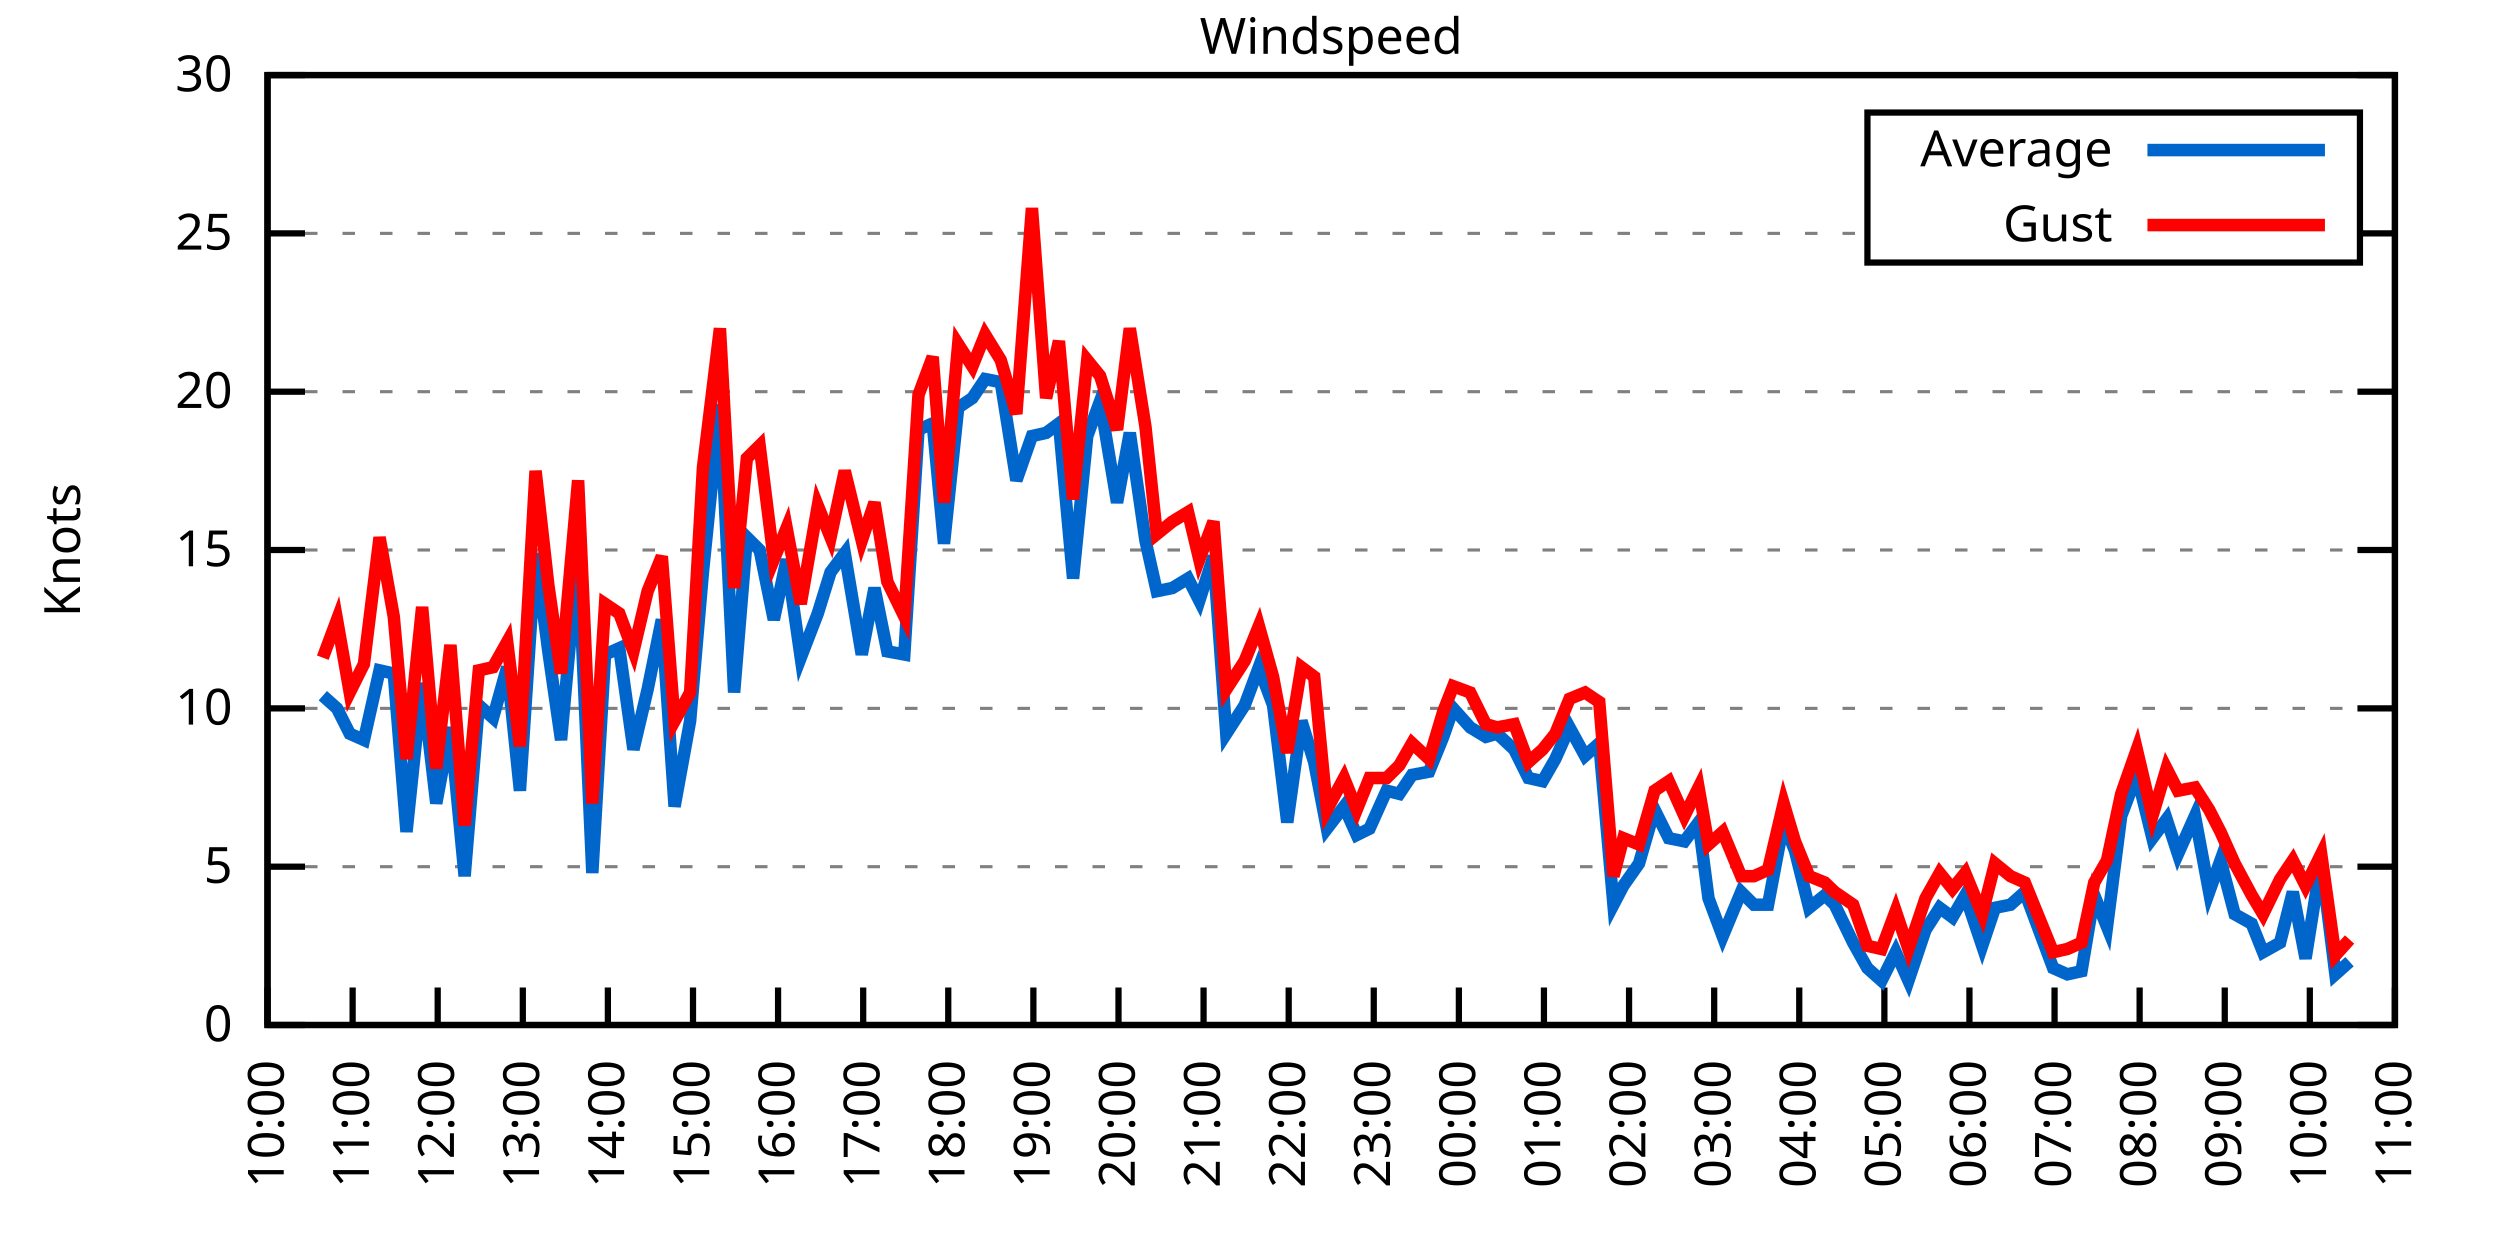
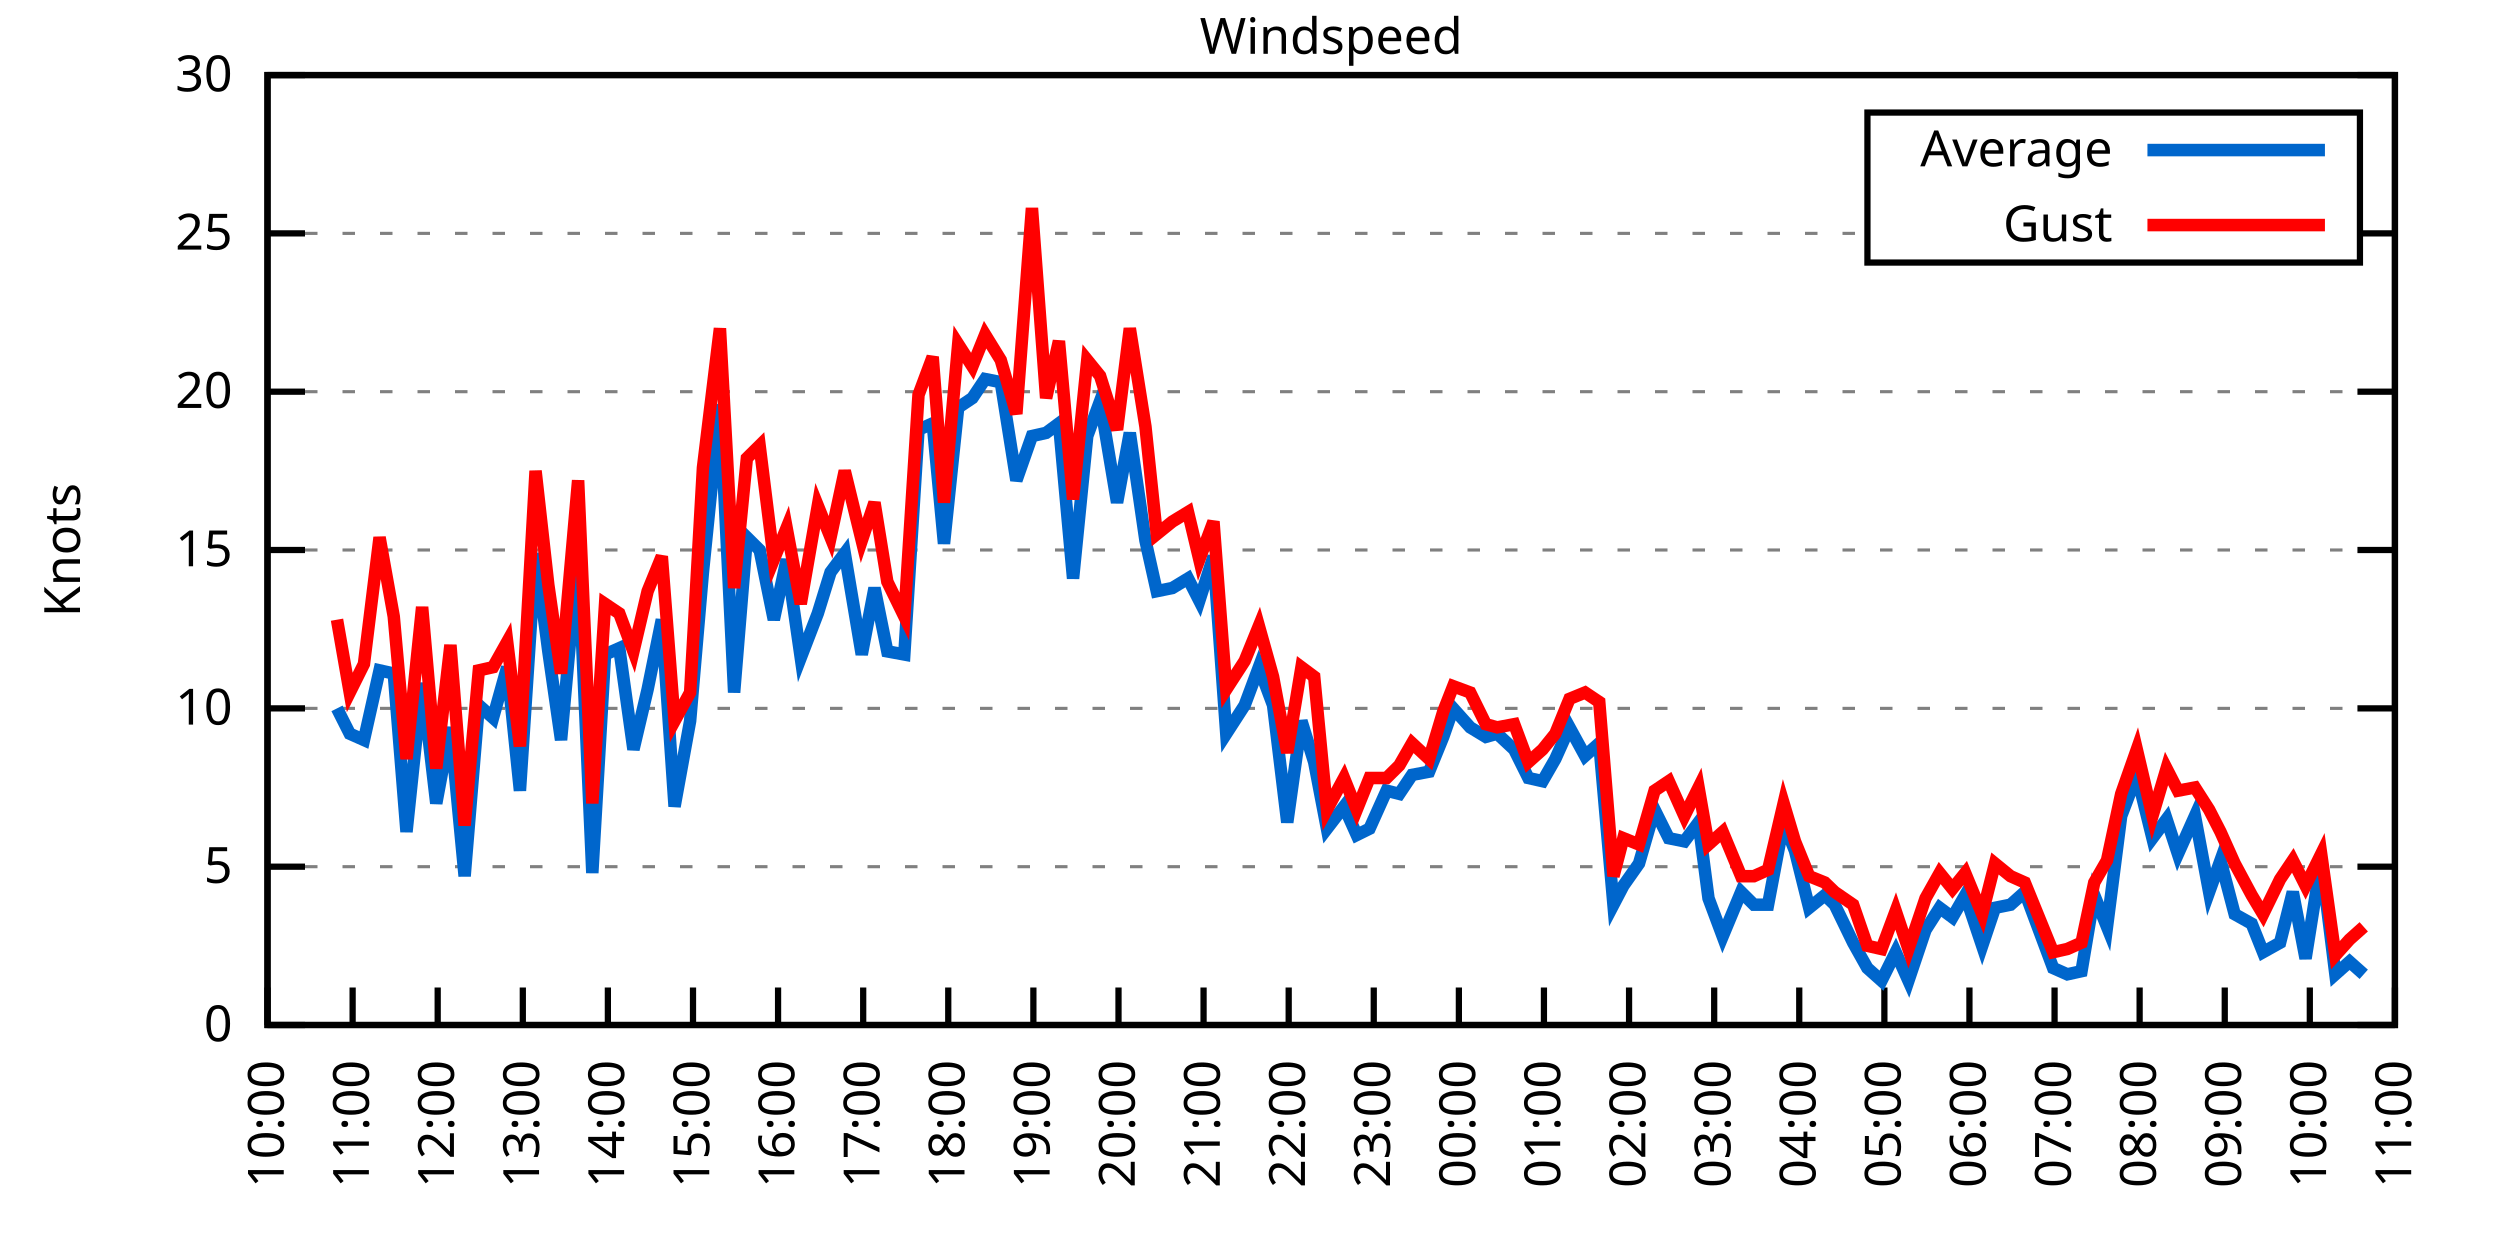
<svg xmlns="http://www.w3.org/2000/svg" xmlns:xlink="http://www.w3.org/1999/xlink" width="400" height="200" viewBox="0 0 400 200">
  <g id="gnuplot_canvas">
    <rect x="0" y="0" width="400" height="200" fill="none" />
    <defs>
      <circle id="gpDot" r="0.5" stroke-width="0.5" stroke="currentColor" />
      <path id="gpPt0" stroke-width="0.333" stroke="currentColor" d="M-1,0 h2 M0,-1 v2" />
      <path id="gpPt1" stroke-width="0.333" stroke="currentColor" d="M-1,-1 L1,1 M1,-1 L-1,1" />
      <path id="gpPt2" stroke-width="0.333" stroke="currentColor" d="M-1,0 L1,0 M0,-1 L0,1 M-1,-1 L1,1 M-1,1 L1,-1" />
      <rect id="gpPt3" stroke-width="0.333" stroke="currentColor" x="-1" y="-1" width="2" height="2" />
      <rect id="gpPt4" stroke-width="0.333" stroke="currentColor" fill="currentColor" x="-1" y="-1" width="2" height="2" />
      <circle id="gpPt5" stroke-width="0.333" stroke="currentColor" cx="0" cy="0" r="1" />
      <use xlink:href="#gpPt5" id="gpPt6" fill="currentColor" stroke="none" />
      <path id="gpPt7" stroke-width="0.333" stroke="currentColor" d="M0,-1.33 L-1.33,0.67 L1.33,0.67 z" />
      <use xlink:href="#gpPt7" id="gpPt8" fill="currentColor" stroke="none" />
      <use xlink:href="#gpPt7" id="gpPt9" stroke="currentColor" transform="rotate(180)" />
      <use xlink:href="#gpPt9" id="gpPt10" fill="currentColor" stroke="none" />
      <use xlink:href="#gpPt3" id="gpPt11" stroke="currentColor" transform="rotate(45)" />
      <use xlink:href="#gpPt11" id="gpPt12" fill="currentColor" stroke="none" />
      <path id="gpPt13" stroke-width="0.333" stroke="currentColor" d="M0,1.330 L1.265,0.411 L0.782,-1.067 L-0.782,-1.076 L-1.265,0.411 z" />
      <use xlink:href="#gpPt13" id="gpPt14" fill="currentColor" stroke="none" />
      <filter id="textbox" filterUnits="objectBoundingBox" x="0" y="0" height="1" width="1">
        <feFlood flood-color="white" flood-opacity="1" result="bgnd" />
        <feComposite in="SourceGraphic" in2="bgnd" operator="atop" />
      </filter>
      <filter id="greybox" filterUnits="objectBoundingBox" x="0" y="0" height="1" width="1">
        <feFlood flood-color="lightgrey" flood-opacity="1" result="grey" />
        <feComposite in="SourceGraphic" in2="grey" operator="atop" />
      </filter>
    </defs>
    <g fill="none" color="white" stroke="currentColor" stroke-width="1.00" stroke-linecap="butt" stroke-linejoin="miter">
</g>
    <g fill="none" color="black" stroke="currentColor" stroke-width="1.00" stroke-linecap="butt" stroke-linejoin="miter">
      <g stroke="none" shape-rendering="crispEdges">
        <polygon fill="rgb(255, 255, 255)" points="42.80,164.00 383.18,164.00 383.18,12.02 42.80,12.02 " />
      </g>
    </g>
    <g fill="none" color="black" stroke="currentColor" stroke-width="1.00" stroke-linecap="butt" stroke-linejoin="miter">
</g>
    <g fill="none" color="black" stroke="black" stroke-width="0.50" stroke-linecap="butt" stroke-linejoin="miter">
</g>
    <g fill="none" color="gray" stroke="currentColor" stroke-width="0.50" stroke-linecap="butt" stroke-linejoin="miter">
      <path stroke="gray" stroke-dasharray="2,4" class="gridline" d="M42.80,164.00 L383.19,164.00  " />
    </g>
    <g fill="none" color="gray" stroke="gray" stroke-width="1.00" stroke-linecap="butt" stroke-linejoin="miter">
</g>
    <g fill="none" color="black" stroke="currentColor" stroke-width="1.00" stroke-linecap="butt" stroke-linejoin="miter">
      <path stroke="black" d="M42.80,164.00 L48.80,164.00 M383.19,164.00 L377.19,164.00  " />
      <g transform="translate(37.20,166.60)" stroke="none" fill="black" font-family="Sans" font-size="8.00" text-anchor="end">
        <text>
          <tspan font-family="Sans"> 0</tspan>
        </text>
      </g>
    </g>
    <g fill="none" color="black" stroke="currentColor" stroke-width="1.00" stroke-linecap="butt" stroke-linejoin="miter">
</g>
    <g fill="none" color="black" stroke="black" stroke-width="0.50" stroke-linecap="butt" stroke-linejoin="miter">
</g>
    <g fill="none" color="gray" stroke="currentColor" stroke-width="0.50" stroke-linecap="butt" stroke-linejoin="miter">
      <path stroke="gray" stroke-dasharray="2,4" class="gridline" d="M42.80,138.67 L383.19,138.67  " />
    </g>
    <g fill="none" color="gray" stroke="gray" stroke-width="1.00" stroke-linecap="butt" stroke-linejoin="miter">
</g>
    <g fill="none" color="black" stroke="currentColor" stroke-width="1.00" stroke-linecap="butt" stroke-linejoin="miter">
      <path stroke="black" d="M42.80,138.67 L48.80,138.67 M383.19,138.67 L377.19,138.67  " />
      <g transform="translate(37.20,141.27)" stroke="none" fill="black" font-family="Sans" font-size="8.00" text-anchor="end">
        <text>
          <tspan font-family="Sans"> 5</tspan>
        </text>
      </g>
    </g>
    <g fill="none" color="black" stroke="currentColor" stroke-width="1.00" stroke-linecap="butt" stroke-linejoin="miter">
</g>
    <g fill="none" color="black" stroke="black" stroke-width="0.50" stroke-linecap="butt" stroke-linejoin="miter">
</g>
    <g fill="none" color="gray" stroke="currentColor" stroke-width="0.50" stroke-linecap="butt" stroke-linejoin="miter">
      <path stroke="gray" stroke-dasharray="2,4" class="gridline" d="M42.80,113.34 L383.19,113.34  " />
    </g>
    <g fill="none" color="gray" stroke="gray" stroke-width="1.00" stroke-linecap="butt" stroke-linejoin="miter">
</g>
    <g fill="none" color="black" stroke="currentColor" stroke-width="1.00" stroke-linecap="butt" stroke-linejoin="miter">
      <path stroke="black" d="M42.80,113.34 L48.80,113.34 M383.19,113.34 L377.19,113.34  " />
      <g transform="translate(37.20,115.94)" stroke="none" fill="black" font-family="Sans" font-size="8.00" text-anchor="end">
        <text>
          <tspan font-family="Sans"> 10</tspan>
        </text>
      </g>
    </g>
    <g fill="none" color="black" stroke="currentColor" stroke-width="1.00" stroke-linecap="butt" stroke-linejoin="miter">
</g>
    <g fill="none" color="black" stroke="black" stroke-width="0.50" stroke-linecap="butt" stroke-linejoin="miter">
</g>
    <g fill="none" color="gray" stroke="currentColor" stroke-width="0.50" stroke-linecap="butt" stroke-linejoin="miter">
      <path stroke="gray" stroke-dasharray="2,4" class="gridline" d="M42.80,88.00 L383.19,88.00  " />
    </g>
    <g fill="none" color="gray" stroke="gray" stroke-width="1.00" stroke-linecap="butt" stroke-linejoin="miter">
</g>
    <g fill="none" color="black" stroke="currentColor" stroke-width="1.00" stroke-linecap="butt" stroke-linejoin="miter">
      <path stroke="black" d="M42.80,88.00 L48.80,88.00 M383.19,88.00 L377.19,88.00  " />
      <g transform="translate(37.20,90.60)" stroke="none" fill="black" font-family="Sans" font-size="8.00" text-anchor="end">
        <text>
          <tspan font-family="Sans"> 15</tspan>
        </text>
      </g>
    </g>
    <g fill="none" color="black" stroke="currentColor" stroke-width="1.00" stroke-linecap="butt" stroke-linejoin="miter">
</g>
    <g fill="none" color="black" stroke="black" stroke-width="0.50" stroke-linecap="butt" stroke-linejoin="miter">
</g>
    <g fill="none" color="gray" stroke="currentColor" stroke-width="0.50" stroke-linecap="butt" stroke-linejoin="miter">
      <path stroke="gray" stroke-dasharray="2,4" class="gridline" d="M42.80,62.67 L383.19,62.67  " />
    </g>
    <g fill="none" color="gray" stroke="gray" stroke-width="1.00" stroke-linecap="butt" stroke-linejoin="miter">
</g>
    <g fill="none" color="black" stroke="currentColor" stroke-width="1.00" stroke-linecap="butt" stroke-linejoin="miter">
      <path stroke="black" d="M42.80,62.67 L48.80,62.67 M383.19,62.67 L377.19,62.67  " />
      <g transform="translate(37.20,65.27)" stroke="none" fill="black" font-family="Sans" font-size="8.00" text-anchor="end">
        <text>
          <tspan font-family="Sans"> 20</tspan>
        </text>
      </g>
    </g>
    <g fill="none" color="black" stroke="currentColor" stroke-width="1.00" stroke-linecap="butt" stroke-linejoin="miter">
</g>
    <g fill="none" color="black" stroke="black" stroke-width="0.50" stroke-linecap="butt" stroke-linejoin="miter">
</g>
    <g fill="none" color="gray" stroke="currentColor" stroke-width="0.50" stroke-linecap="butt" stroke-linejoin="miter">
      <path stroke="gray" stroke-dasharray="2,4" class="gridline" d="M42.80,37.34 L298.79,37.34 M377.59,37.34 L383.19,37.34  " />
    </g>
    <g fill="none" color="gray" stroke="gray" stroke-width="1.00" stroke-linecap="butt" stroke-linejoin="miter">
</g>
    <g fill="none" color="black" stroke="currentColor" stroke-width="1.00" stroke-linecap="butt" stroke-linejoin="miter">
      <path stroke="black" d="M42.80,37.34 L48.80,37.34 M383.19,37.34 L377.19,37.34  " />
      <g transform="translate(37.20,39.94)" stroke="none" fill="black" font-family="Sans" font-size="8.00" text-anchor="end">
        <text>
          <tspan font-family="Sans"> 25</tspan>
        </text>
      </g>
    </g>
    <g fill="none" color="black" stroke="currentColor" stroke-width="1.00" stroke-linecap="butt" stroke-linejoin="miter">
</g>
    <g fill="none" color="black" stroke="black" stroke-width="0.50" stroke-linecap="butt" stroke-linejoin="miter">
</g>
    <g fill="none" color="gray" stroke="currentColor" stroke-width="0.50" stroke-linecap="butt" stroke-linejoin="miter">
      <path stroke="gray" stroke-dasharray="2,4" class="gridline" d="M42.80,12.01 L383.19,12.01  " />
    </g>
    <g fill="none" color="gray" stroke="gray" stroke-width="1.00" stroke-linecap="butt" stroke-linejoin="miter">
</g>
    <g fill="none" color="black" stroke="currentColor" stroke-width="1.00" stroke-linecap="butt" stroke-linejoin="miter">
      <path stroke="black" d="M42.80,12.01 L48.80,12.01 M383.19,12.01 L377.19,12.01  " />
      <g transform="translate(37.20,14.61)" stroke="none" fill="black" font-family="Sans" font-size="8.00" text-anchor="end">
        <text>
          <tspan font-family="Sans"> 30</tspan>
        </text>
      </g>
    </g>
    <g fill="none" color="black" stroke="currentColor" stroke-width="1.00" stroke-linecap="butt" stroke-linejoin="miter">
      <path stroke="black" d="M42.80,164.00 L42.80,158.00  " />
      <g transform="translate(45.40,169.60) rotate(270.00)" stroke="none" fill="black" font-family="Sans" font-size="8.00" text-anchor="end">
        <text>
          <tspan font-family="Sans">10:00</tspan>
        </text>
      </g>
    </g>
    <g fill="none" color="black" stroke="currentColor" stroke-width="1.00" stroke-linecap="butt" stroke-linejoin="miter">
      <path stroke="black" d="M56.42,164.00 L56.42,158.00  " />
      <g transform="translate(59.02,169.60) rotate(270.00)" stroke="none" fill="black" font-family="Sans" font-size="8.00" text-anchor="end">
        <text>
          <tspan font-family="Sans">11:00</tspan>
        </text>
      </g>
    </g>
    <g fill="none" color="black" stroke="currentColor" stroke-width="1.00" stroke-linecap="butt" stroke-linejoin="miter">
      <path stroke="black" d="M70.03,164.00 L70.03,158.00  " />
      <g transform="translate(72.63,169.60) rotate(270.00)" stroke="none" fill="black" font-family="Sans" font-size="8.00" text-anchor="end">
        <text>
          <tspan font-family="Sans">12:00</tspan>
        </text>
      </g>
    </g>
    <g fill="none" color="black" stroke="currentColor" stroke-width="1.00" stroke-linecap="butt" stroke-linejoin="miter">
      <path stroke="black" d="M83.65,164.00 L83.65,158.00  " />
      <g transform="translate(86.25,169.60) rotate(270.00)" stroke="none" fill="black" font-family="Sans" font-size="8.00" text-anchor="end">
        <text>
          <tspan font-family="Sans">13:00</tspan>
        </text>
      </g>
    </g>
    <g fill="none" color="black" stroke="currentColor" stroke-width="1.00" stroke-linecap="butt" stroke-linejoin="miter">
      <path stroke="black" d="M97.26,164.00 L97.26,158.00  " />
      <g transform="translate(99.86,169.60) rotate(270.00)" stroke="none" fill="black" font-family="Sans" font-size="8.00" text-anchor="end">
        <text>
          <tspan font-family="Sans">14:00</tspan>
        </text>
      </g>
    </g>
    <g fill="none" color="black" stroke="currentColor" stroke-width="1.00" stroke-linecap="butt" stroke-linejoin="miter">
      <path stroke="black" d="M110.88,164.00 L110.88,158.00  " />
      <g transform="translate(113.48,169.60) rotate(270.00)" stroke="none" fill="black" font-family="Sans" font-size="8.00" text-anchor="end">
        <text>
          <tspan font-family="Sans">15:00</tspan>
        </text>
      </g>
    </g>
    <g fill="none" color="black" stroke="currentColor" stroke-width="1.00" stroke-linecap="butt" stroke-linejoin="miter">
      <path stroke="black" d="M124.49,164.00 L124.49,158.00  " />
      <g transform="translate(127.09,169.60) rotate(270.00)" stroke="none" fill="black" font-family="Sans" font-size="8.00" text-anchor="end">
        <text>
          <tspan font-family="Sans">16:00</tspan>
        </text>
      </g>
    </g>
    <g fill="none" color="black" stroke="currentColor" stroke-width="1.00" stroke-linecap="butt" stroke-linejoin="miter">
      <path stroke="black" d="M138.11,164.00 L138.11,158.00  " />
      <g transform="translate(140.71,169.60) rotate(270.00)" stroke="none" fill="black" font-family="Sans" font-size="8.00" text-anchor="end">
        <text>
          <tspan font-family="Sans">17:00</tspan>
        </text>
      </g>
    </g>
    <g fill="none" color="black" stroke="currentColor" stroke-width="1.00" stroke-linecap="butt" stroke-linejoin="miter">
      <path stroke="black" d="M151.72,164.00 L151.72,158.00  " />
      <g transform="translate(154.32,169.60) rotate(270.00)" stroke="none" fill="black" font-family="Sans" font-size="8.00" text-anchor="end">
        <text>
          <tspan font-family="Sans">18:00</tspan>
        </text>
      </g>
    </g>
    <g fill="none" color="black" stroke="currentColor" stroke-width="1.00" stroke-linecap="butt" stroke-linejoin="miter">
      <path stroke="black" d="M165.34,164.00 L165.34,158.00  " />
      <g transform="translate(167.94,169.60) rotate(270.00)" stroke="none" fill="black" font-family="Sans" font-size="8.00" text-anchor="end">
        <text>
          <tspan font-family="Sans">19:00</tspan>
        </text>
      </g>
    </g>
    <g fill="none" color="black" stroke="currentColor" stroke-width="1.00" stroke-linecap="butt" stroke-linejoin="miter">
      <path stroke="black" d="M178.96,164.00 L178.96,158.00  " />
      <g transform="translate(181.56,169.60) rotate(270.00)" stroke="none" fill="black" font-family="Sans" font-size="8.00" text-anchor="end">
        <text>
          <tspan font-family="Sans">20:00</tspan>
        </text>
      </g>
    </g>
    <g fill="none" color="black" stroke="currentColor" stroke-width="1.00" stroke-linecap="butt" stroke-linejoin="miter">
      <path stroke="black" d="M192.57,164.00 L192.57,158.00  " />
      <g transform="translate(195.17,169.60) rotate(270.00)" stroke="none" fill="black" font-family="Sans" font-size="8.00" text-anchor="end">
        <text>
          <tspan font-family="Sans">21:00</tspan>
        </text>
      </g>
    </g>
    <g fill="none" color="black" stroke="currentColor" stroke-width="1.00" stroke-linecap="butt" stroke-linejoin="miter">
      <path stroke="black" d="M206.19,164.00 L206.19,158.00  " />
      <g transform="translate(208.79,169.60) rotate(270.00)" stroke="none" fill="black" font-family="Sans" font-size="8.00" text-anchor="end">
        <text>
          <tspan font-family="Sans">22:00</tspan>
        </text>
      </g>
    </g>
    <g fill="none" color="black" stroke="currentColor" stroke-width="1.00" stroke-linecap="butt" stroke-linejoin="miter">
      <path stroke="black" d="M219.80,164.00 L219.80,158.00  " />
      <g transform="translate(222.40,169.60) rotate(270.00)" stroke="none" fill="black" font-family="Sans" font-size="8.00" text-anchor="end">
        <text>
          <tspan font-family="Sans">23:00</tspan>
        </text>
      </g>
    </g>
    <g fill="none" color="black" stroke="currentColor" stroke-width="1.00" stroke-linecap="butt" stroke-linejoin="miter">
      <path stroke="black" d="M233.42,164.00 L233.42,158.00  " />
      <g transform="translate(236.02,169.60) rotate(270.00)" stroke="none" fill="black" font-family="Sans" font-size="8.00" text-anchor="end">
        <text>
          <tspan font-family="Sans">00:00</tspan>
        </text>
      </g>
    </g>
    <g fill="none" color="black" stroke="currentColor" stroke-width="1.00" stroke-linecap="butt" stroke-linejoin="miter">
      <path stroke="black" d="M247.03,164.00 L247.03,158.00  " />
      <g transform="translate(249.63,169.60) rotate(270.00)" stroke="none" fill="black" font-family="Sans" font-size="8.00" text-anchor="end">
        <text>
          <tspan font-family="Sans">01:00</tspan>
        </text>
      </g>
    </g>
    <g fill="none" color="black" stroke="currentColor" stroke-width="1.00" stroke-linecap="butt" stroke-linejoin="miter">
      <path stroke="black" d="M260.65,164.00 L260.65,158.00  " />
      <g transform="translate(263.25,169.60) rotate(270.00)" stroke="none" fill="black" font-family="Sans" font-size="8.00" text-anchor="end">
        <text>
          <tspan font-family="Sans">02:00</tspan>
        </text>
      </g>
    </g>
    <g fill="none" color="black" stroke="currentColor" stroke-width="1.00" stroke-linecap="butt" stroke-linejoin="miter">
      <path stroke="black" d="M274.27,164.00 L274.27,158.00  " />
      <g transform="translate(276.87,169.60) rotate(270.00)" stroke="none" fill="black" font-family="Sans" font-size="8.00" text-anchor="end">
        <text>
          <tspan font-family="Sans">03:00</tspan>
        </text>
      </g>
    </g>
    <g fill="none" color="black" stroke="currentColor" stroke-width="1.00" stroke-linecap="butt" stroke-linejoin="miter">
      <path stroke="black" d="M287.88,164.00 L287.88,158.00  " />
      <g transform="translate(290.48,169.60) rotate(270.00)" stroke="none" fill="black" font-family="Sans" font-size="8.00" text-anchor="end">
        <text>
          <tspan font-family="Sans">04:00</tspan>
        </text>
      </g>
    </g>
    <g fill="none" color="black" stroke="currentColor" stroke-width="1.00" stroke-linecap="butt" stroke-linejoin="miter">
      <path stroke="black" d="M301.50,164.00 L301.50,158.00  " />
      <g transform="translate(304.10,169.60) rotate(270.00)" stroke="none" fill="black" font-family="Sans" font-size="8.00" text-anchor="end">
        <text>
          <tspan font-family="Sans">05:00</tspan>
        </text>
      </g>
    </g>
    <g fill="none" color="black" stroke="currentColor" stroke-width="1.00" stroke-linecap="butt" stroke-linejoin="miter">
      <path stroke="black" d="M315.11,164.00 L315.11,158.00  " />
      <g transform="translate(317.71,169.60) rotate(270.00)" stroke="none" fill="black" font-family="Sans" font-size="8.00" text-anchor="end">
        <text>
          <tspan font-family="Sans">06:00</tspan>
        </text>
      </g>
    </g>
    <g fill="none" color="black" stroke="currentColor" stroke-width="1.00" stroke-linecap="butt" stroke-linejoin="miter">
      <path stroke="black" d="M328.73,164.00 L328.73,158.00  " />
      <g transform="translate(331.33,169.60) rotate(270.00)" stroke="none" fill="black" font-family="Sans" font-size="8.00" text-anchor="end">
        <text>
          <tspan font-family="Sans">07:00</tspan>
        </text>
      </g>
    </g>
    <g fill="none" color="black" stroke="currentColor" stroke-width="1.00" stroke-linecap="butt" stroke-linejoin="miter">
      <path stroke="black" d="M342.34,164.00 L342.34,158.00  " />
      <g transform="translate(344.94,169.60) rotate(270.00)" stroke="none" fill="black" font-family="Sans" font-size="8.00" text-anchor="end">
        <text>
          <tspan font-family="Sans">08:00</tspan>
        </text>
      </g>
    </g>
    <g fill="none" color="black" stroke="currentColor" stroke-width="1.00" stroke-linecap="butt" stroke-linejoin="miter">
      <path stroke="black" d="M355.96,164.00 L355.96,158.00  " />
      <g transform="translate(358.56,169.60) rotate(270.00)" stroke="none" fill="black" font-family="Sans" font-size="8.00" text-anchor="end">
        <text>
          <tspan font-family="Sans">09:00</tspan>
        </text>
      </g>
    </g>
    <g fill="none" color="black" stroke="currentColor" stroke-width="1.00" stroke-linecap="butt" stroke-linejoin="miter">
      <path stroke="black" d="M369.57,164.00 L369.57,158.00  " />
      <g transform="translate(372.17,169.60) rotate(270.00)" stroke="none" fill="black" font-family="Sans" font-size="8.00" text-anchor="end">
        <text>
          <tspan font-family="Sans">10:00</tspan>
        </text>
      </g>
    </g>
    <g fill="none" color="black" stroke="currentColor" stroke-width="1.00" stroke-linecap="butt" stroke-linejoin="miter">
      <path stroke="black" d="M383.19,164.00 L383.19,158.00  " />
      <g transform="translate(385.79,169.60) rotate(270.00)" stroke="none" fill="black" font-family="Sans" font-size="8.00" text-anchor="end">
        <text>
          <tspan font-family="Sans">11:00</tspan>
        </text>
      </g>
    </g>
    <g fill="none" color="black" stroke="currentColor" stroke-width="1.00" stroke-linecap="butt" stroke-linejoin="miter">
</g>
    <g fill="none" color="black" stroke="currentColor" stroke-width="1.00" stroke-linecap="butt" stroke-linejoin="miter">
      <path stroke="black" d="M42.80,12.01 L42.80,164.00 L383.19,164.00 L383.19,12.01 L42.80,12.01 Z  " />
    </g>
    <g fill="none" color="black" stroke="currentColor" stroke-width="1.00" stroke-linecap="butt" stroke-linejoin="miter">
</g>
    <g fill="none" color="black" stroke="currentColor" stroke-width="1.00" stroke-linecap="butt" stroke-linejoin="miter">
      <path stroke="black" d="M298.79,42.01 L298.79,18.01 L377.59,18.01 L377.59,42.01 L298.79,42.01 Z  " />
    </g>
    <g id="Windspeed_plot_1">
      <g fill="none" color="white" stroke="black" stroke-width="2.00" stroke-linecap="butt" stroke-linejoin="miter">
</g>
      <g fill="none" color="black" stroke="currentColor" stroke-width="2.00" stroke-linecap="butt" stroke-linejoin="miter">
        <g transform="translate(337.99,26.61)" stroke="none" fill="black" font-family="Sans" font-size="8.00" text-anchor="end">
          <text>
            <tspan font-family="Sans">Average</tspan>
          </text>
        </g>
      </g>
      <g fill="none" color="black" stroke="currentColor" stroke-width="2.00" stroke-linecap="butt" stroke-linejoin="miter">
-         <path stroke="rgb(  0, 102, 204)" d="M343.59,24.01 L371.99,24.01 M51.65,111.31 L53.92,113.34 L55.96,117.39 L58.23,118.40 L60.73,107.26 L63.00,107.76   L65.04,133.10 L67.54,109.28 L69.80,128.54 L72.07,116.38 L74.34,140.19 L76.61,112.83 L78.88,114.86 L81.15,106.75   L83.19,126.51 L85.69,88.51 L87.73,104.22 L89.77,118.40 L92.50,88.51 L94.77,139.68 L96.81,104.72 L99.08,103.71   L101.35,119.92 L103.62,110.30 L105.89,99.15 L107.93,129.04 L110.42,115.36 L112.47,91.55 L115.19,64.70 L117.46,110.80   L119.50,85.98 L121.54,88.00 L123.81,99.15 L125.86,89.52 L128.12,105.23 L130.85,98.14 L132.89,91.55 L135.16,88.51   L137.88,104.72 L139.92,94.08 L141.97,104.22 L144.69,104.72 L146.96,68.75 L149.23,67.74 L151.04,86.99 L153.31,65.21   L155.58,63.69 L157.62,60.65 L160.12,61.15 L162.62,76.86 L165.11,69.77 L167.38,69.26 L169.43,67.74 L171.69,92.56   L173.96,69.77 L176.01,64.19 L178.73,80.41 L180.77,69.26 L183.27,86.49 L185.08,94.59 L187.58,94.08 L190.08,92.56   L191.89,96.11 L194.16,89.02 L196.20,117.39 L199.15,112.83 L201.42,106.75 L203.69,112.83 L205.96,131.58 L208.23,115.36   L210.27,121.95 L212.31,132.59 L215.04,129.04 L217.08,133.60 L219.12,132.59 L221.85,126.51 L223.89,127.02 L225.93,123.98   L228.65,123.47 L230.92,117.90 L232.51,113.34 L235.23,116.38 L237.73,117.90 L239.55,117.39 L242.27,119.92 L244.54,124.48   L246.81,124.99 L248.85,121.44 L251.12,116.38 L253.61,120.94 L255.88,118.91 L258.15,144.75 L259.74,141.71 L262.24,138.16   L264.73,129.55 L267.00,134.11 L269.50,134.62 L271.77,131.58 L273.36,143.73 L275.63,149.81 L278.58,142.72 L280.62,144.75   L282.89,144.75 L285.38,131.58 L287.20,136.14 L289.47,145.25 L291.97,143.23 L293.55,144.75 L296.50,150.83 L298.77,154.88   L301.04,156.91 L303.31,152.35 L305.35,156.91 L308.08,148.80 L310.35,145.25 L312.39,146.77 L314.43,143.23 L317.15,151.33   L319.20,145.25 L321.69,144.75 L323.96,142.72 L328.50,154.88 L330.77,155.89 L333.04,155.39 L335.08,143.23 L337.12,148.29   L339.39,130.56 L341.89,123.98 L344.39,134.11 L346.65,131.07 L348.47,136.64 L351.19,130.56 L353.46,142.72 L355.28,137.66   L357.55,146.27 L360.27,147.79 L362.09,152.35 L364.81,150.83 L366.85,142.72 L368.89,153.36 L371.39,137.66 L373.66,155.89   L375.93,153.87  " />
+         <path stroke="rgb(  0, 102, 204)" d="M343.59,24.01 L371.99,24.01 M53.92,113.34 L55.96,117.39 L58.23,118.40 L60.73,107.26 L63.00,107.76 L65.04,133.10   L67.54,109.28 L69.80,128.54 L72.07,116.38 L74.34,140.19 L76.61,112.83 L78.88,114.86 L81.15,106.75 L83.19,126.51   L85.69,88.51 L87.73,104.22 L89.77,118.40 L92.50,88.51 L94.77,139.68 L96.81,104.72 L99.08,103.71 L101.35,119.92   L103.62,110.30 L105.89,99.15 L107.93,129.04 L110.42,115.36 L112.47,91.55 L115.19,64.70 L117.46,110.80 L119.50,85.98   L121.54,88.00 L123.81,99.15 L125.86,89.52 L128.12,105.23 L130.85,98.14 L132.89,91.55 L135.16,88.51 L137.88,104.72   L139.92,94.08 L141.97,104.22 L144.69,104.72 L146.96,68.75 L149.23,67.74 L151.04,86.99 L153.31,65.21 L155.58,63.69   L157.62,60.65 L160.12,61.15 L162.62,76.86 L165.11,69.77 L167.38,69.26 L169.43,67.74 L171.69,92.56 L173.96,69.77   L176.01,64.19 L178.73,80.41 L180.77,69.26 L183.27,86.49 L185.08,94.59 L187.58,94.08 L190.08,92.56 L191.89,96.11   L194.16,89.02 L196.20,117.39 L199.15,112.83 L201.42,106.75 L203.69,112.83 L205.96,131.58 L208.23,115.36 L210.27,121.95   L212.31,132.59 L215.04,129.04 L217.08,133.60 L219.12,132.59 L221.85,126.51 L223.89,127.02 L225.93,123.98 L228.65,123.47   L230.92,117.90 L232.51,113.34 L235.23,116.38 L237.73,117.90 L239.55,117.39 L242.27,119.92 L244.54,124.48 L246.81,124.99   L248.85,121.44 L251.12,116.38 L253.61,120.94 L255.88,118.91 L258.15,144.75 L259.74,141.71 L262.24,138.16 L264.73,129.55   L267.00,134.11 L269.50,134.62 L271.77,131.58 L273.36,143.73 L275.63,149.81 L278.58,142.72 L280.62,144.75 L282.89,144.75   L285.38,131.58 L287.20,136.14 L289.47,145.25 L291.97,143.23 L293.55,144.75 L296.50,150.83 L298.77,154.88 L301.04,156.91   L303.31,152.35 L305.35,156.91 L308.08,148.80 L310.35,145.25 L312.39,146.77 L314.43,143.23 L317.15,151.33 L319.20,145.25   L321.69,144.75 L323.96,142.72 L328.50,154.88 L330.77,155.89 L333.04,155.39 L335.08,143.23 L337.12,148.29 L339.39,130.56   L341.89,123.98 L344.39,134.11 L346.65,131.07 L348.47,136.64 L351.19,130.56 L353.46,142.72 L355.28,137.66 L357.55,146.27   L360.27,147.79 L362.09,152.35 L364.81,150.83 L366.85,142.72 L368.89,153.36 L371.39,137.66 L373.66,155.89 L375.93,153.87   L378.20,155.89  " />
      </g>
    </g>
    <g id="Windspeed_plot_2">
      <g fill="none" color="black" stroke="currentColor" stroke-width="2.00" stroke-linecap="butt" stroke-linejoin="miter">
        <g transform="translate(337.99,38.61)" stroke="none" fill="black" font-family="Sans" font-size="8.00" text-anchor="end">
          <text>
            <tspan font-family="Sans">Gust</tspan>
          </text>
        </g>
      </g>
      <g fill="none" color="black" stroke="currentColor" stroke-width="2.00" stroke-linecap="butt" stroke-linejoin="miter">
-         <path stroke="rgb(255,   0,   0)" d="M343.59,36.01 L371.99,36.01 M51.65,105.23 L53.92,99.15 L55.96,110.80 L58.23,106.24 L60.73,85.98 L63.00,98.64   L65.04,121.44 L67.54,97.12 L69.80,122.96 L72.07,103.20 L74.34,132.08 L76.61,107.26 L78.88,106.75 L81.15,102.70   L83.19,119.42 L85.69,75.34 L87.73,93.58 L89.77,107.76 L92.50,76.86 L94.77,128.54 L96.81,96.62 L99.08,98.14   L101.35,104.22 L103.62,94.59 L105.89,89.02 L107.93,115.36 L110.42,110.80 L112.47,74.83 L115.19,52.54 L117.46,94.08   L119.50,73.31 L121.54,71.29 L123.81,89.52 L125.86,84.46 L128.12,96.62 L130.85,80.91 L132.89,85.98 L135.16,75.34   L137.88,86.49 L139.92,80.41 L141.97,93.07 L144.69,98.64 L146.96,63.18 L149.23,57.10 L151.04,80.41 L153.31,55.07   L155.58,58.62 L157.62,53.55 L160.12,57.61 L162.62,66.22 L165.11,33.29 L167.38,63.69 L169.43,54.57 L171.69,79.90   L173.96,57.61 L176.01,60.14 L178.73,68.75 L180.77,52.54 L183.27,68.25 L185.08,85.47 L187.58,83.45 L190.08,81.93   L191.89,89.52 L194.16,83.45 L196.20,110.30 L199.15,105.74 L201.42,100.16 L203.69,108.27 L205.96,120.43 L208.23,106.75   L210.27,108.27 L212.31,129.55 L215.04,124.48 L217.08,129.55 L219.12,124.48 L221.85,124.48 L223.89,122.46 L225.93,118.91   L228.65,121.44 L230.92,113.84 L232.51,109.79 L235.23,110.80 L237.73,115.87 L239.55,116.38 L242.27,115.87 L244.54,121.95   L246.81,119.92 L248.85,117.39 L251.12,111.82 L253.61,110.80 L255.88,112.32 L258.15,140.19 L259.74,134.11 L262.24,135.12   L264.73,126.51 L267.00,124.99 L269.50,130.56 L271.77,126.00 L273.36,135.12 L275.63,133.10 L278.58,140.19 L280.62,140.19   L282.89,139.17 L285.38,128.54 L287.20,134.62 L289.47,140.19 L291.97,141.20 L293.55,142.72 L296.50,144.75 L298.77,151.33   L301.04,151.84 L303.31,145.76 L305.35,151.84 L308.08,143.73 L310.35,139.68 L312.39,142.21 L314.43,139.68 L317.15,146.27   L319.20,138.16 L321.69,140.19 L323.96,141.20 L328.50,152.35 L330.77,151.84 L333.04,150.83 L335.08,141.20 L337.12,137.66   L339.39,127.02 L341.89,119.92 L344.39,130.56 L346.65,122.96 L348.47,126.51 L351.19,126.00 L353.46,129.55 L355.28,133.10   L357.55,138.16 L360.27,143.23 L362.09,146.27 L364.81,140.69 L366.85,137.66 L368.89,141.71 L371.39,136.64 L373.66,152.85   L375.93,150.32  " />
+         <path stroke="rgb(255,   0,   0)" d="M343.59,36.01 L371.99,36.01 M53.92,99.15 L55.96,110.80 L58.23,106.24 L60.73,85.98 L63.00,98.64 L65.04,121.44   L67.54,97.12 L69.80,122.96 L72.07,103.20 L74.34,132.08 L76.61,107.26 L78.88,106.75 L81.15,102.70 L83.19,119.42   L85.69,75.34 L87.73,93.58 L89.77,107.76 L92.50,76.86 L94.77,128.54 L96.81,96.62 L99.08,98.14 L101.35,104.22   L103.62,94.59 L105.89,89.02 L107.93,115.36 L110.42,110.80 L112.47,74.83 L115.19,52.54 L117.46,94.08 L119.50,73.31   L121.54,71.29 L123.81,89.52 L125.86,84.46 L128.12,96.62 L130.85,80.91 L132.89,85.98 L135.16,75.34 L137.88,86.49   L139.92,80.41 L141.97,93.07 L144.69,98.64 L146.96,63.18 L149.23,57.10 L151.04,80.41 L153.31,55.07 L155.58,58.62   L157.62,53.55 L160.12,57.61 L162.62,66.22 L165.11,33.29 L167.38,63.69 L169.43,54.57 L171.69,79.90 L173.96,57.61   L176.01,60.14 L178.73,68.75 L180.77,52.54 L183.27,68.25 L185.08,85.47 L187.58,83.45 L190.08,81.93 L191.89,89.52   L194.16,83.45 L196.20,110.30 L199.15,105.74 L201.42,100.16 L203.69,108.27 L205.96,120.43 L208.23,106.75 L210.27,108.27   L212.31,129.55 L215.04,124.48 L217.08,129.55 L219.12,124.48 L221.85,124.48 L223.89,122.46 L225.93,118.91 L228.65,121.44   L230.92,113.84 L232.51,109.79 L235.23,110.80 L237.73,115.87 L239.55,116.38 L242.27,115.87 L244.54,121.95 L246.81,119.92   L248.85,117.39 L251.12,111.82 L253.61,110.80 L255.88,112.32 L258.15,140.19 L259.74,134.11 L262.24,135.12 L264.73,126.51   L267.00,124.99 L269.50,130.56 L271.77,126.00 L273.36,135.12 L275.63,133.10 L278.58,140.19 L280.62,140.19 L282.89,139.17   L285.38,128.54 L287.20,134.62 L289.47,140.19 L291.97,141.20 L293.55,142.72 L296.50,144.75 L298.77,151.33 L301.04,151.84   L303.31,145.76 L305.35,151.84 L308.08,143.73 L310.35,139.68 L312.39,142.21 L314.43,139.68 L317.15,146.27 L319.20,138.16   L321.69,140.19 L323.96,141.20 L328.50,152.35 L330.77,151.84 L333.04,150.83 L335.08,141.20 L337.12,137.66 L339.39,127.02   L341.89,119.92 L344.39,130.56 L346.65,122.96 L348.47,126.51 L351.19,126.00 L353.46,129.55 L355.28,133.10 L357.55,138.16   L360.27,143.23 L362.09,146.27 L364.81,140.69 L366.85,137.66 L368.89,141.71 L371.39,136.64 L373.66,152.85 L375.93,150.32   L378.20,148.29  " />
      </g>
    </g>
    <g fill="none" color="black" stroke="currentColor" stroke-width="2.00" stroke-linecap="butt" stroke-linejoin="miter">
</g>
    <g fill="none" color="black" stroke="black" stroke-width="1.00" stroke-linecap="butt" stroke-linejoin="miter">
</g>
    <g fill="none" color="black" stroke="currentColor" stroke-width="1.00" stroke-linecap="butt" stroke-linejoin="miter">
      <path stroke="black" d="M42.80,12.01 L42.80,164.00 L383.19,164.00 L383.19,12.01 L42.80,12.01 Z  " />
      <g transform="translate(12.80,88.01) rotate(270.00)" stroke="none" fill="black" font-family="Sans" font-size="8.00" text-anchor="middle">
        <text>
          <tspan font-family="Sans">Knots</tspan>
        </text>
      </g>
    </g>
    <g fill="none" color="black" stroke="currentColor" stroke-width="1.00" stroke-linecap="butt" stroke-linejoin="miter">
</g>
    <g fill="none" color="black" stroke="currentColor" stroke-width="1.00" stroke-linecap="butt" stroke-linejoin="miter">
      <g transform="translate(212.99,8.61)" stroke="none" fill="black" font-family="Sans" font-size="8.00" text-anchor="middle">
        <text>
          <tspan font-family="Sans">Windspeed</tspan>
        </text>
      </g>
    </g>
    <g fill="none" color="black" stroke="currentColor" stroke-width="1.00" stroke-linecap="butt" stroke-linejoin="miter">
</g>
  </g>
</svg>
